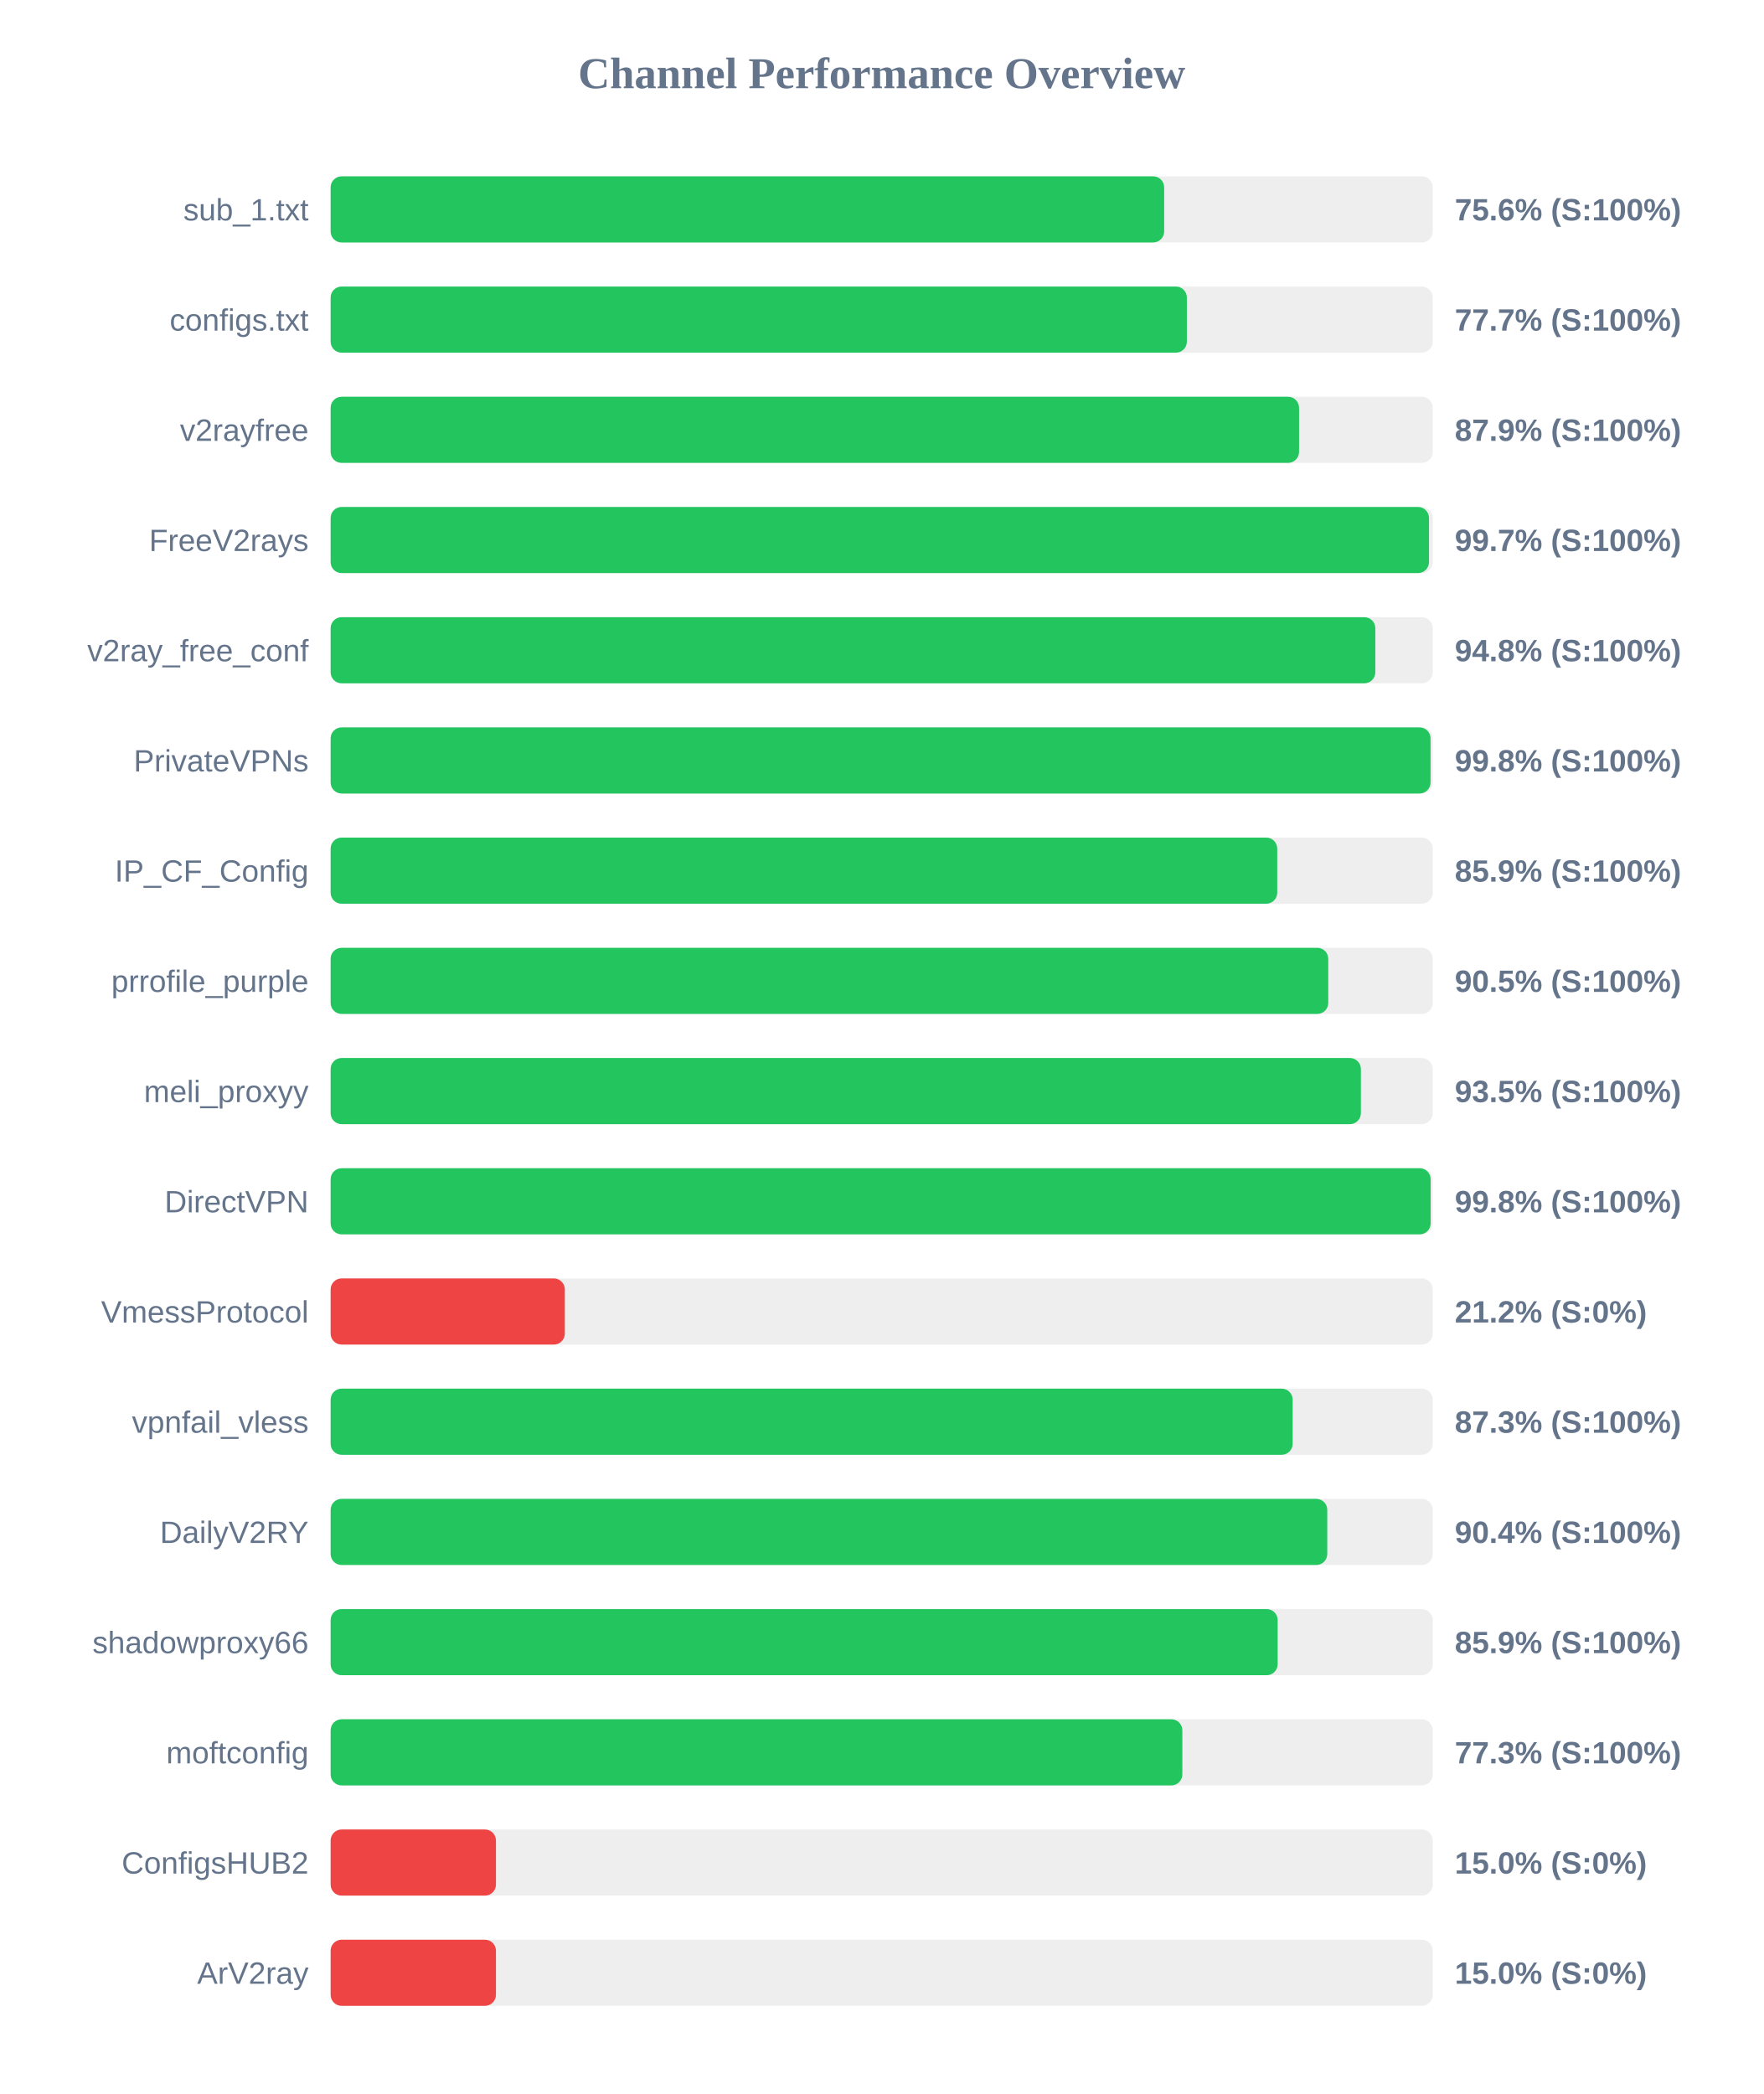
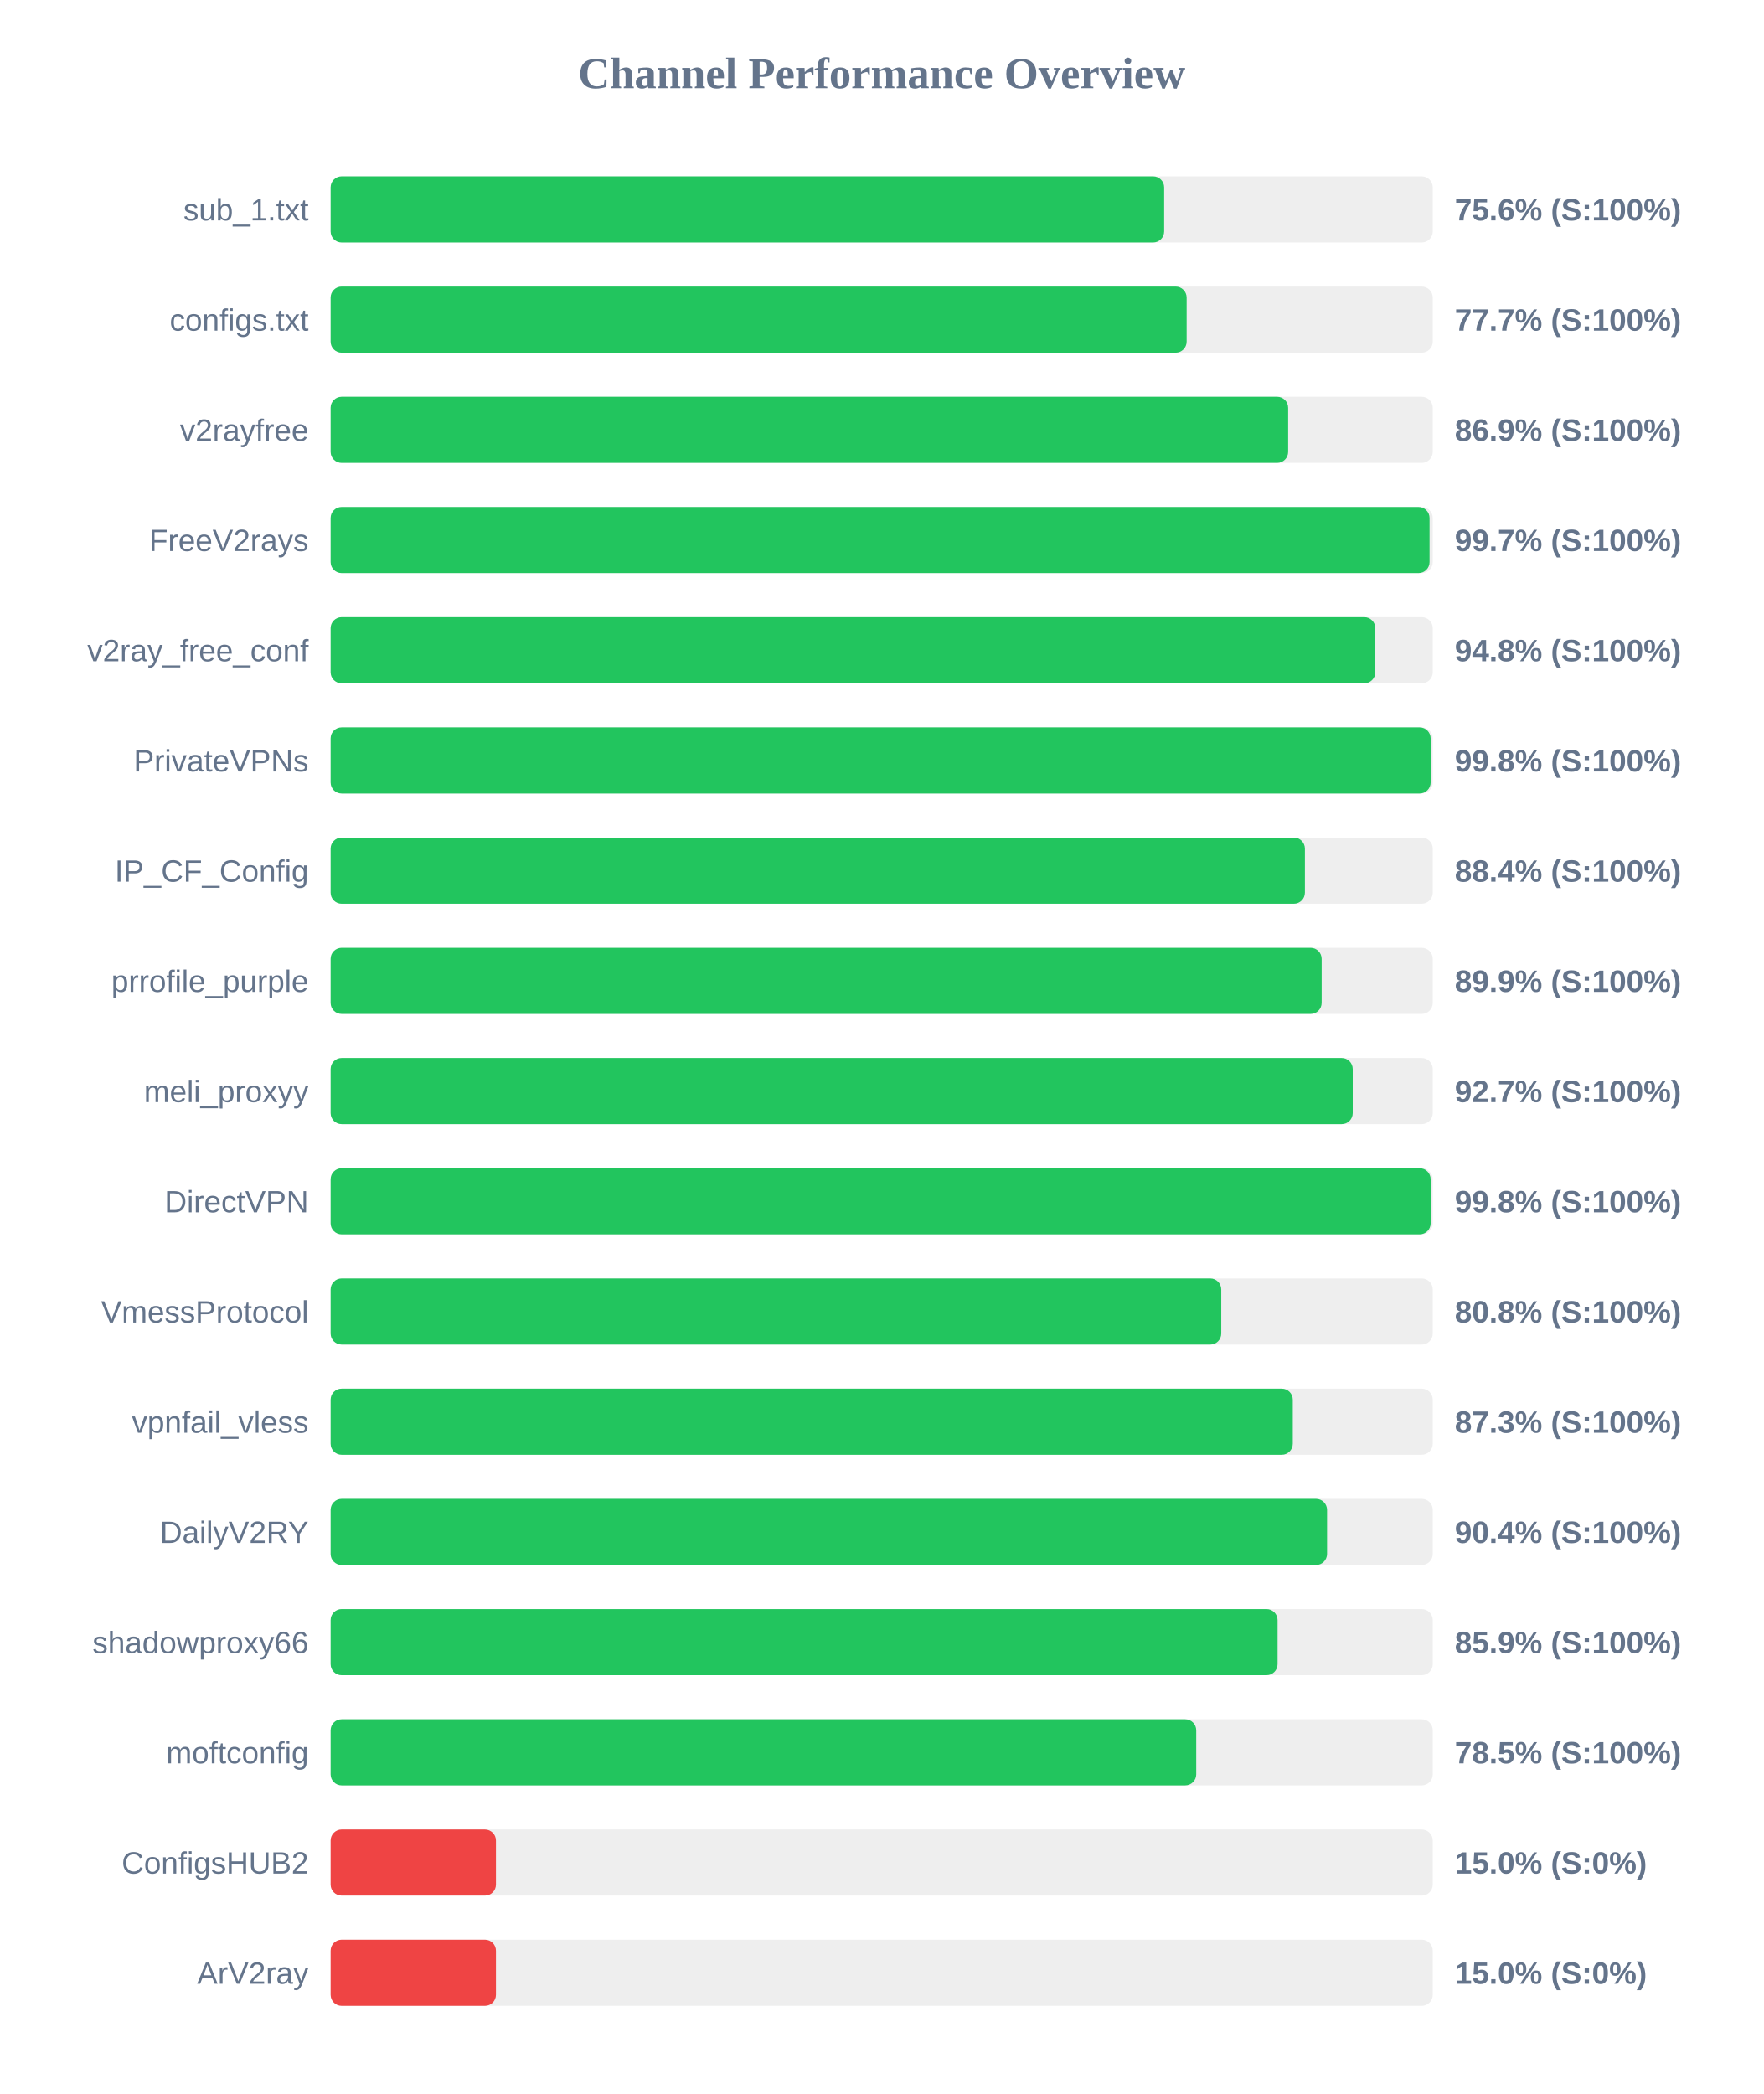
<svg xmlns="http://www.w3.org/2000/svg" width="800" height="950" version="1.1">
  <style>
        .row { font: 14px Arial; fill: #64748b; }
        .score { font: bold 14px Arial; fill: #64748b; }
    </style>
  <text x="400" y="40" text-anchor="middle" font-size="20px" font-weight="bold" fill="#64748b">Channel Performance Overview</text>
  <rect x="150" y="80" width="500" height="30" fill="#eee" rx="5" />
  <rect x="150" y="80" width="378.15" height="30" fill="#22c55e" rx="5" />
  <text x="140" y="100" text-anchor="end" class="row">sub_1.txt</text>
  <text x="660" y="100" text-anchor="start" class="score">75.6% (S:100%)</text>
  <rect x="150" y="130" width="500" height="30" fill="#eee" rx="5" />
-   <rect x="150" y="130" width="388.45" height="30" fill="#22c55e" rx="5" />
+   <rect x="150" y="130" width="388.35" height="30" fill="#22c55e" rx="5" />
  <text x="140" y="150" text-anchor="end" class="row">configs.txt</text>
  <text x="660" y="150" text-anchor="start" class="score">77.7% (S:100%)</text>
  <rect x="150" y="180" width="500" height="30" fill="#eee" rx="5" />
-   <rect x="150" y="180" width="439.35" height="30" fill="#22c55e" rx="5" />
+   <rect x="150" y="180" width="434.4" height="30" fill="#22c55e" rx="5" />
  <text x="140" y="200" text-anchor="end" class="row">v2rayfree</text>
-   <text x="660" y="200" text-anchor="start" class="score">87.9% (S:100%)</text>
+   <text x="660" y="200" text-anchor="start" class="score">86.9% (S:100%)</text>
  <rect x="150" y="230" width="500" height="30" fill="#eee" rx="5" />
-   <rect x="150" y="230" width="498.3" height="30" fill="#22c55e" rx="5" />
+   <rect x="150" y="230" width="498.55" height="30" fill="#22c55e" rx="5" />
  <text x="140" y="250" text-anchor="end" class="row">FreeV2rays</text>
  <text x="660" y="250" text-anchor="start" class="score">99.7% (S:100%)</text>
  <rect x="150" y="280" width="500" height="30" fill="#eee" rx="5" />
  <rect x="150" y="280" width="473.95" height="30" fill="#22c55e" rx="5" />
  <text x="140" y="300" text-anchor="end" class="row">v2ray_free_conf</text>
  <text x="660" y="300" text-anchor="start" class="score">94.8% (S:100%)</text>
  <rect x="150" y="330" width="500" height="30" fill="#eee" rx="5" />
-   <rect x="150" y="330" width="499.0" height="30" fill="#22c55e" rx="5" />
+   <rect x="150" y="330" width="499.05" height="30" fill="#22c55e" rx="5" />
  <text x="140" y="350" text-anchor="end" class="row">PrivateVPNs</text>
  <text x="660" y="350" text-anchor="start" class="score">99.8% (S:100%)</text>
  <rect x="150" y="380" width="500" height="30" fill="#eee" rx="5" />
-   <rect x="150" y="380" width="429.45" height="30" fill="#22c55e" rx="5" />
+   <rect x="150" y="380" width="442.0" height="30" fill="#22c55e" rx="5" />
  <text x="140" y="400" text-anchor="end" class="row">IP_CF_Config</text>
-   <text x="660" y="400" text-anchor="start" class="score">85.9% (S:100%)</text>
+   <text x="660" y="400" text-anchor="start" class="score">88.4% (S:100%)</text>
  <rect x="150" y="430" width="500" height="30" fill="#eee" rx="5" />
-   <rect x="150" y="430" width="452.6" height="30" fill="#22c55e" rx="5" />
+   <rect x="150" y="430" width="449.6" height="30" fill="#22c55e" rx="5" />
  <text x="140" y="450" text-anchor="end" class="row">prrofile_purple</text>
-   <text x="660" y="450" text-anchor="start" class="score">90.5% (S:100%)</text>
+   <text x="660" y="450" text-anchor="start" class="score">89.9% (S:100%)</text>
  <rect x="150" y="480" width="500" height="30" fill="#eee" rx="5" />
-   <rect x="150" y="480" width="467.4" height="30" fill="#22c55e" rx="5" />
+   <rect x="150" y="480" width="463.7" height="30" fill="#22c55e" rx="5" />
  <text x="140" y="500" text-anchor="end" class="row">meli_proxyy</text>
-   <text x="660" y="500" text-anchor="start" class="score">93.5% (S:100%)</text>
+   <text x="660" y="500" text-anchor="start" class="score">92.7% (S:100%)</text>
  <rect x="150" y="530" width="500" height="30" fill="#eee" rx="5" />
  <rect x="150" y="530" width="499.05" height="30" fill="#22c55e" rx="5" />
  <text x="140" y="550" text-anchor="end" class="row">DirectVPN</text>
  <text x="660" y="550" text-anchor="start" class="score">99.8% (S:100%)</text>
  <rect x="150" y="580" width="500" height="30" fill="#eee" rx="5" />
-   <rect x="150" y="580" width="106.25" height="30" fill="#ef4444" rx="5" />
+   <rect x="150" y="580" width="404.05" height="30" fill="#22c55e" rx="5" />
  <text x="140" y="600" text-anchor="end" class="row">VmessProtocol</text>
-   <text x="660" y="600" text-anchor="start" class="score">21.2% (S:0%)</text>
+   <text x="660" y="600" text-anchor="start" class="score">80.8% (S:100%)</text>
  <rect x="150" y="630" width="500" height="30" fill="#eee" rx="5" />
-   <rect x="150" y="630" width="436.45" height="30" fill="#22c55e" rx="5" />
+   <rect x="150" y="630" width="436.5" height="30" fill="#22c55e" rx="5" />
  <text x="140" y="650" text-anchor="end" class="row">vpnfail_vless</text>
  <text x="660" y="650" text-anchor="start" class="score">87.3% (S:100%)</text>
  <rect x="150" y="680" width="500" height="30" fill="#eee" rx="5" />
-   <rect x="150" y="680" width="452.15" height="30" fill="#22c55e" rx="5" />
+   <rect x="150" y="680" width="452.05" height="30" fill="#22c55e" rx="5" />
  <text x="140" y="700" text-anchor="end" class="row">DailyV2RY</text>
  <text x="660" y="700" text-anchor="start" class="score">90.4% (S:100%)</text>
  <rect x="150" y="730" width="500" height="30" fill="#eee" rx="5" />
-   <rect x="150" y="730" width="429.65" height="30" fill="#22c55e" rx="5" />
+   <rect x="150" y="730" width="429.6" height="30" fill="#22c55e" rx="5" />
  <text x="140" y="750" text-anchor="end" class="row">shadowproxy66</text>
  <text x="660" y="750" text-anchor="start" class="score">85.9% (S:100%)</text>
  <rect x="150" y="780" width="500" height="30" fill="#eee" rx="5" />
-   <rect x="150" y="780" width="386.4" height="30" fill="#22c55e" rx="5" />
+   <rect x="150" y="780" width="392.7" height="30" fill="#22c55e" rx="5" />
  <text x="140" y="800" text-anchor="end" class="row">moftconfig</text>
-   <text x="660" y="800" text-anchor="start" class="score">77.3% (S:100%)</text>
+   <text x="660" y="800" text-anchor="start" class="score">78.5% (S:100%)</text>
  <rect x="150" y="830" width="500" height="30" fill="#eee" rx="5" />
  <rect x="150" y="830" width="75.0" height="30" fill="#ef4444" rx="5" />
  <text x="140" y="850" text-anchor="end" class="row">ConfigsHUB2</text>
  <text x="660" y="850" text-anchor="start" class="score">15.0% (S:0%)</text>
  <rect x="150" y="880" width="500" height="30" fill="#eee" rx="5" />
  <rect x="150" y="880" width="75.0" height="30" fill="#ef4444" rx="5" />
  <text x="140" y="900" text-anchor="end" class="row">ArV2ray</text>
  <text x="660" y="900" text-anchor="start" class="score">15.0% (S:0%)</text>
</svg>
